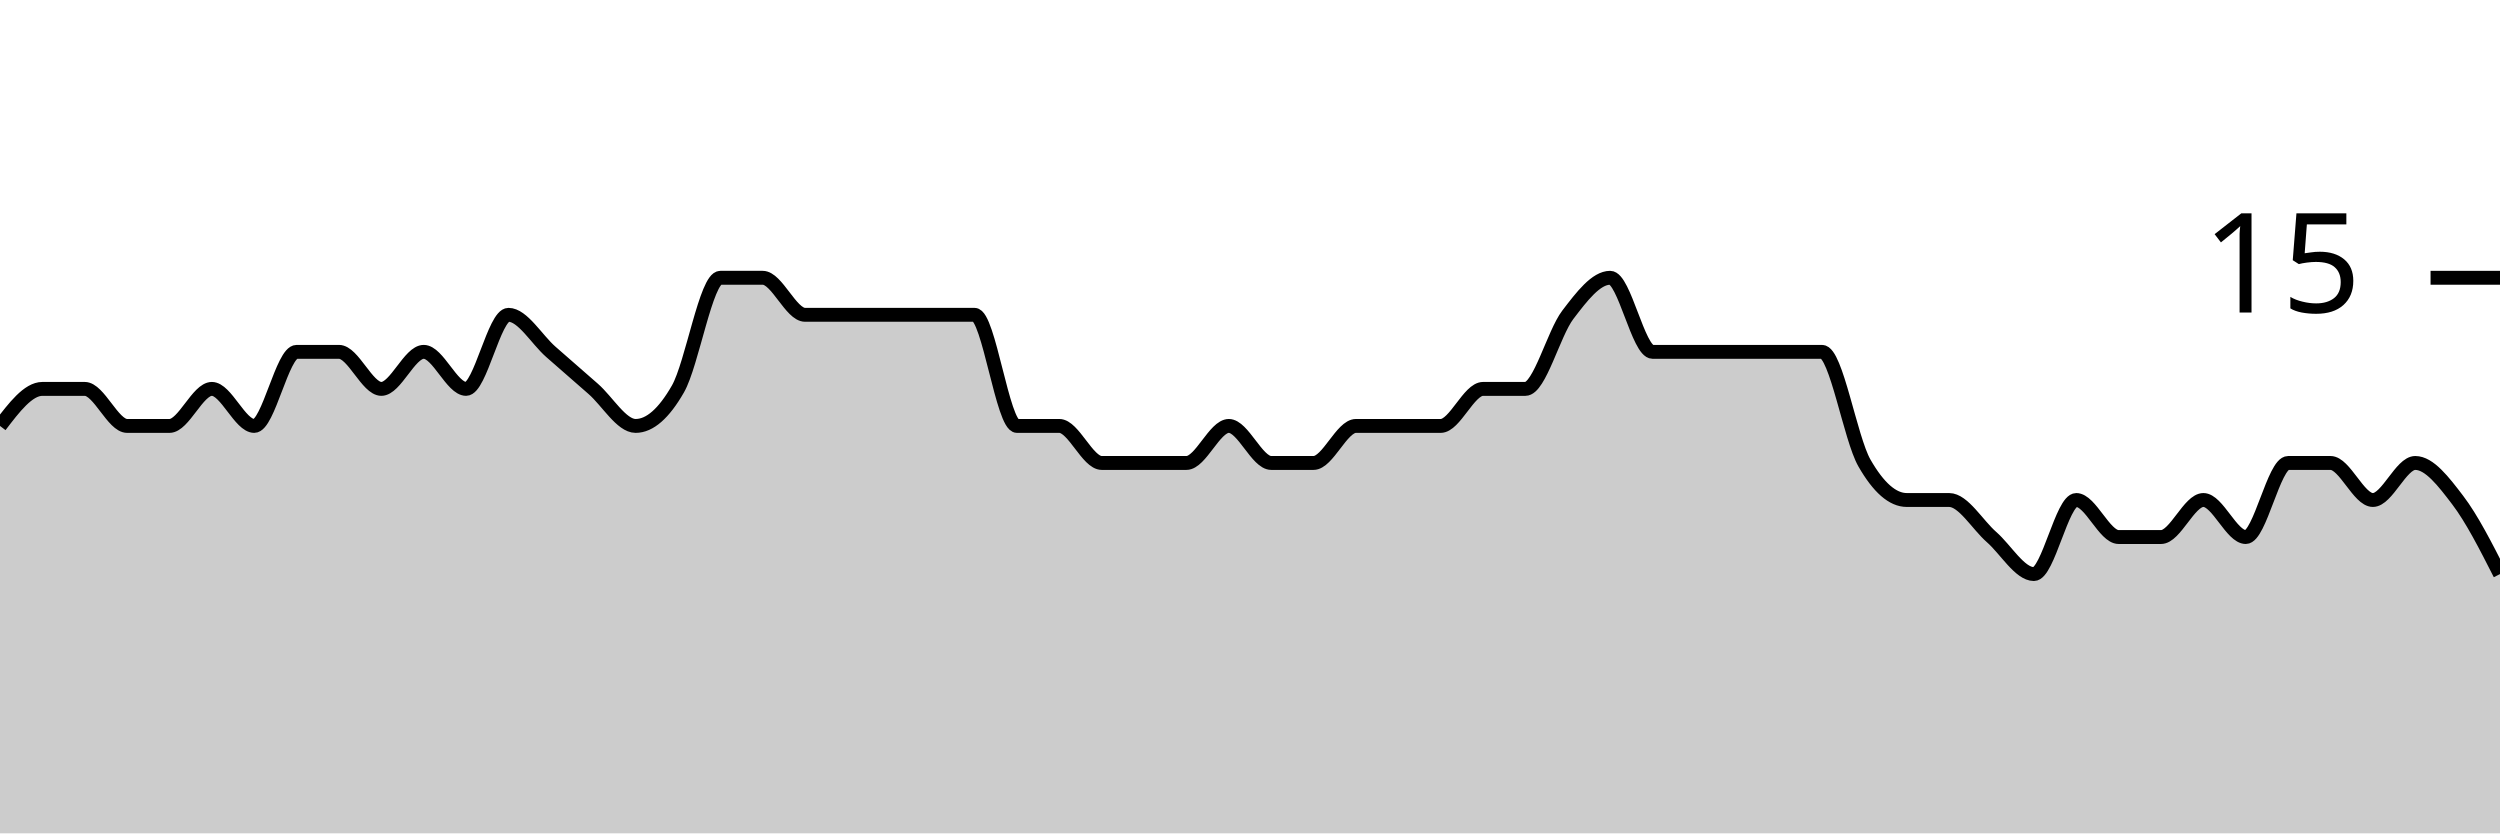
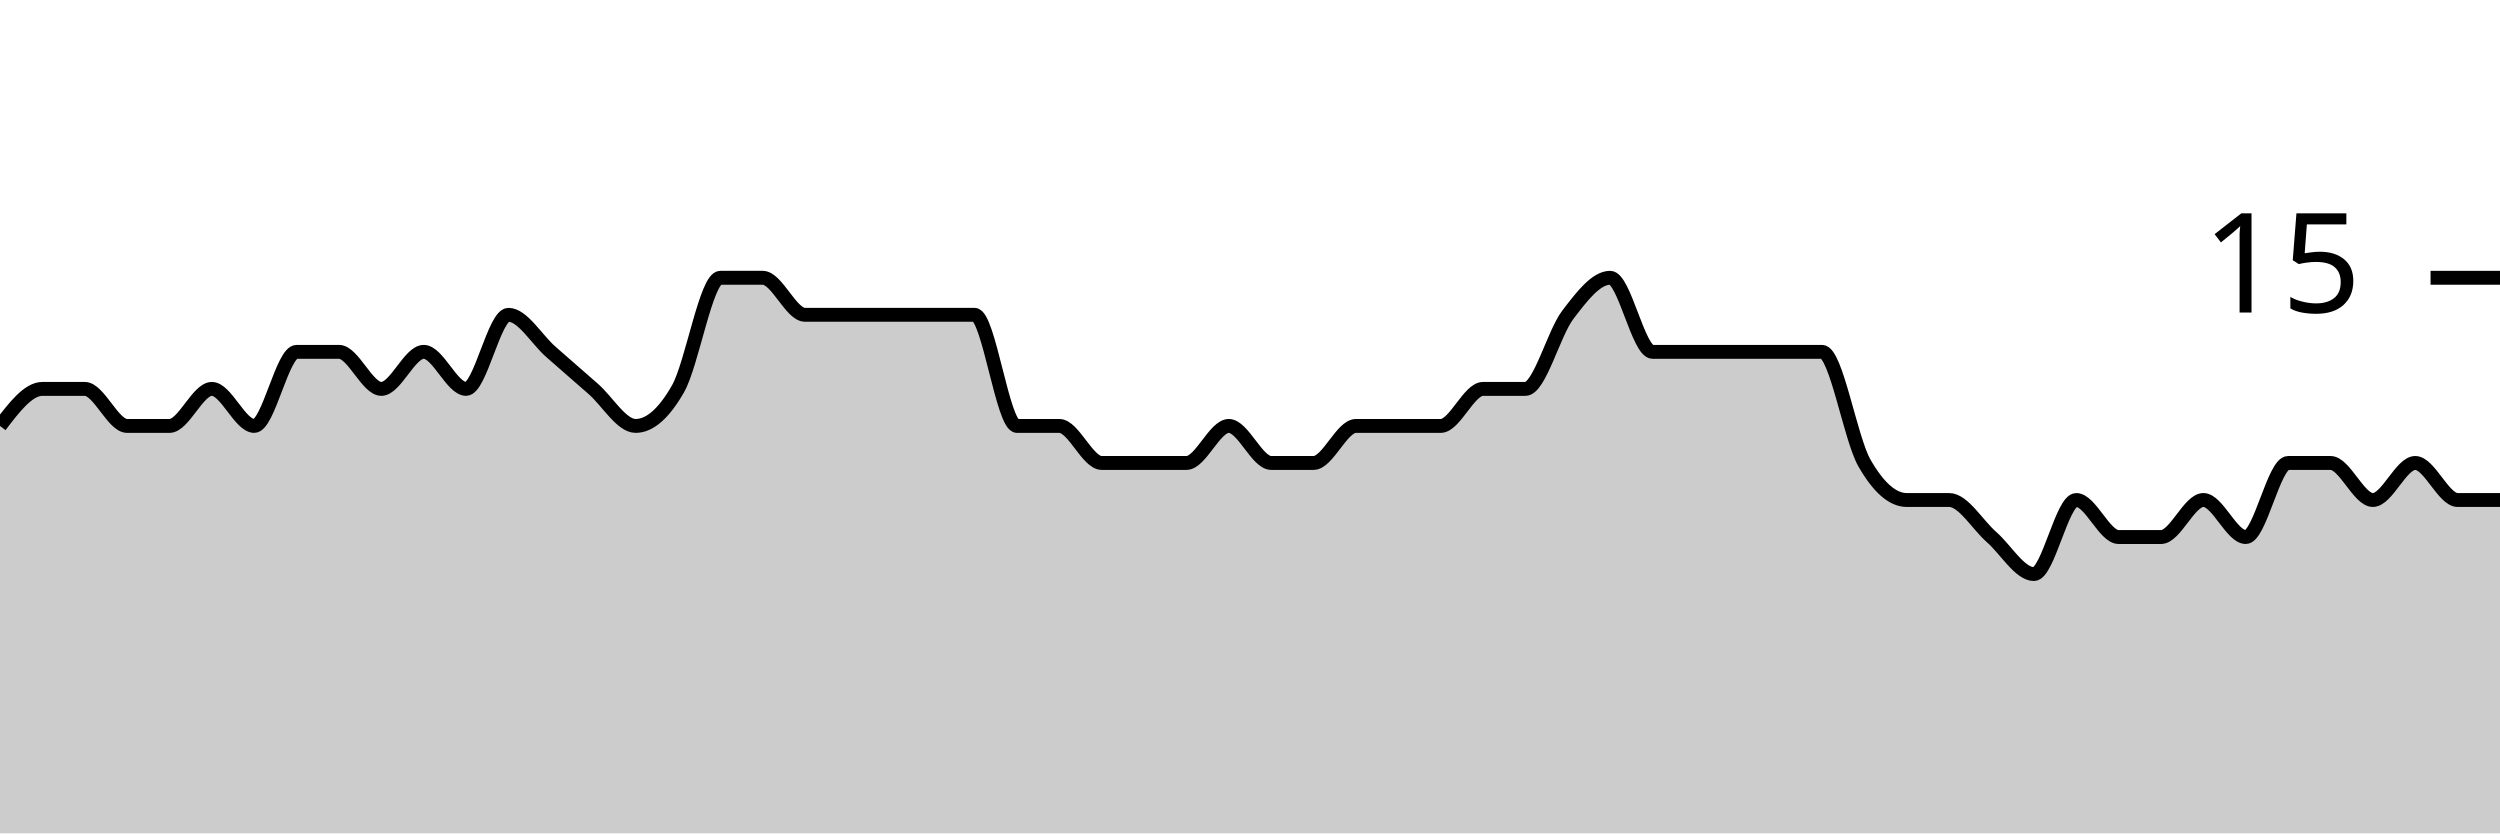
<svg xmlns="http://www.w3.org/2000/svg" viewBox="0 0 180 60">
  <g transform="translate(0,20)">
-     <path class="area" fill="rgba(0, 0, 0, 0.2)" d="M0,10.667C1.017,9.333,2.034,8,3.051,8C4.068,8,5.085,8,6.102,8C7.119,8,8.136,10.667,9.153,10.667C10.169,10.667,11.186,10.667,12.203,10.667C13.22,10.667,14.237,8,15.254,8C16.271,8,17.288,10.667,18.305,10.667C19.322,10.667,20.339,5.333,21.356,5.333C22.373,5.333,23.39,5.333,24.407,5.333C25.424,5.333,26.441,8,27.458,8C28.475,8,29.492,5.333,30.508,5.333C31.525,5.333,32.542,8,33.559,8C34.576,8,35.593,2.667,36.61,2.667C37.627,2.667,38.644,4.444,39.661,5.333C40.678,6.222,41.695,7.111,42.712,8C43.729,8.889,44.746,10.667,45.763,10.667C46.78,10.667,47.797,9.778,48.814,8C49.831,6.222,50.847,0,51.864,0C52.881,0,53.898,0,54.915,0C55.932,0,56.949,2.667,57.966,2.667C58.983,2.667,60,2.667,61.017,2.667C62.034,2.667,63.051,2.667,64.068,2.667C65.085,2.667,66.102,2.667,67.119,2.667C68.136,2.667,69.153,2.667,70.169,2.667C71.186,2.667,72.203,10.667,73.22,10.667C74.237,10.667,75.254,10.667,76.271,10.667C77.288,10.667,78.305,13.333,79.322,13.333C80.339,13.333,81.356,13.333,82.373,13.333C83.39,13.333,84.407,13.333,85.424,13.333C86.441,13.333,87.458,10.667,88.475,10.667C89.492,10.667,90.508,13.333,91.525,13.333C92.542,13.333,93.559,13.333,94.576,13.333C95.593,13.333,96.61,10.667,97.627,10.667C98.644,10.667,99.661,10.667,100.678,10.667C101.695,10.667,102.712,10.667,103.729,10.667C104.746,10.667,105.763,8,106.78,8C107.797,8,108.814,8,109.831,8C110.847,8,111.864,4,112.881,2.667C113.898,1.333,114.915,0,115.932,0C116.949,0,117.966,5.333,118.983,5.333C120,5.333,121.017,5.333,122.034,5.333C123.051,5.333,124.068,5.333,125.085,5.333C126.102,5.333,127.119,5.333,128.136,5.333C129.153,5.333,130.169,5.333,131.186,5.333C132.203,5.333,133.22,11.556,134.237,13.333C135.254,15.111,136.271,16,137.288,16C138.305,16,139.322,16,140.339,16C141.356,16,142.373,17.778,143.39,18.667C144.407,19.556,145.424,21.333,146.441,21.333C147.458,21.333,148.475,16,149.492,16C150.508,16,151.525,18.667,152.542,18.667C153.559,18.667,154.576,18.667,155.593,18.667C156.61,18.667,157.627,16,158.644,16C159.661,16,160.678,18.667,161.695,18.667C162.712,18.667,163.729,13.333,164.746,13.333C165.763,13.333,166.78,13.333,167.797,13.333C168.814,13.333,169.831,16,170.847,16C171.864,16,172.881,13.333,173.898,13.333C174.915,13.333,175.932,14.667,176.949,16C177.966,17.333,178.983,19.333,180,21.333L180,40C178.983,40,177.966,40,176.949,40C175.932,40,174.915,40,173.898,40C172.881,40,171.864,40,170.847,40C169.831,40,168.814,40,167.797,40C166.78,40,165.763,40,164.746,40C163.729,40,162.712,40,161.695,40C160.678,40,159.661,40,158.644,40C157.627,40,156.61,40,155.593,40C154.576,40,153.559,40,152.542,40C151.525,40,150.508,40,149.492,40C148.475,40,147.458,40,146.441,40C145.424,40,144.407,40,143.39,40C142.373,40,141.356,40,140.339,40C139.322,40,138.305,40,137.288,40C136.271,40,135.254,40,134.237,40C133.22,40,132.203,40,131.186,40C130.169,40,129.153,40,128.136,40C127.119,40,126.102,40,125.085,40C124.068,40,123.051,40,122.034,40C121.017,40,120,40,118.983,40C117.966,40,116.949,40,115.932,40C114.915,40,113.898,40,112.881,40C111.864,40,110.847,40,109.831,40C108.814,40,107.797,40,106.78,40C105.763,40,104.746,40,103.729,40C102.712,40,101.695,40,100.678,40C99.661,40,98.644,40,97.627,40C96.61,40,95.593,40,94.576,40C93.559,40,92.542,40,91.525,40C90.508,40,89.492,40,88.475,40C87.458,40,86.441,40,85.424,40C84.407,40,83.39,40,82.373,40C81.356,40,80.339,40,79.322,40C78.305,40,77.288,40,76.271,40C75.254,40,74.237,40,73.22,40C72.203,40,71.186,40,70.169,40C69.153,40,68.136,40,67.119,40C66.102,40,65.085,40,64.068,40C63.051,40,62.034,40,61.017,40C60,40,58.983,40,57.966,40C56.949,40,55.932,40,54.915,40C53.898,40,52.881,40,51.864,40C50.847,40,49.831,40,48.814,40C47.797,40,46.78,40,45.763,40C44.746,40,43.729,40,42.712,40C41.695,40,40.678,40,39.661,40C38.644,40,37.627,40,36.61,40C35.593,40,34.576,40,33.559,40C32.542,40,31.525,40,30.508,40C29.492,40,28.475,40,27.458,40C26.441,40,25.424,40,24.407,40C23.39,40,22.373,40,21.356,40C20.339,40,19.322,40,18.305,40C17.288,40,16.271,40,15.254,40C14.237,40,13.22,40,12.203,40C11.186,40,10.169,40,9.153,40C8.136,40,7.119,40,6.102,40C5.085,40,4.068,40,3.051,40C2.034,40,1.017,40,0,40Z" />
-     <path class="line" stroke="black" fill="none" d="M0,10.667C1.017,9.333,2.034,8,3.051,8C4.068,8,5.085,8,6.102,8C7.119,8,8.136,10.667,9.153,10.667C10.169,10.667,11.186,10.667,12.203,10.667C13.22,10.667,14.237,8,15.254,8C16.271,8,17.288,10.667,18.305,10.667C19.322,10.667,20.339,5.333,21.356,5.333C22.373,5.333,23.39,5.333,24.407,5.333C25.424,5.333,26.441,8,27.458,8C28.475,8,29.492,5.333,30.508,5.333C31.525,5.333,32.542,8,33.559,8C34.576,8,35.593,2.667,36.61,2.667C37.627,2.667,38.644,4.444,39.661,5.333C40.678,6.222,41.695,7.111,42.712,8C43.729,8.889,44.746,10.667,45.763,10.667C46.78,10.667,47.797,9.778,48.814,8C49.831,6.222,50.847,0,51.864,0C52.881,0,53.898,0,54.915,0C55.932,0,56.949,2.667,57.966,2.667C58.983,2.667,60,2.667,61.017,2.667C62.034,2.667,63.051,2.667,64.068,2.667C65.085,2.667,66.102,2.667,67.119,2.667C68.136,2.667,69.153,2.667,70.169,2.667C71.186,2.667,72.203,10.667,73.22,10.667C74.237,10.667,75.254,10.667,76.271,10.667C77.288,10.667,78.305,13.333,79.322,13.333C80.339,13.333,81.356,13.333,82.373,13.333C83.39,13.333,84.407,13.333,85.424,13.333C86.441,13.333,87.458,10.667,88.475,10.667C89.492,10.667,90.508,13.333,91.525,13.333C92.542,13.333,93.559,13.333,94.576,13.333C95.593,13.333,96.61,10.667,97.627,10.667C98.644,10.667,99.661,10.667,100.678,10.667C101.695,10.667,102.712,10.667,103.729,10.667C104.746,10.667,105.763,8,106.78,8C107.797,8,108.814,8,109.831,8C110.847,8,111.864,4,112.881,2.667C113.898,1.333,114.915,0,115.932,0C116.949,0,117.966,5.333,118.983,5.333C120,5.333,121.017,5.333,122.034,5.333C123.051,5.333,124.068,5.333,125.085,5.333C126.102,5.333,127.119,5.333,128.136,5.333C129.153,5.333,130.169,5.333,131.186,5.333C132.203,5.333,133.22,11.556,134.237,13.333C135.254,15.111,136.271,16,137.288,16C138.305,16,139.322,16,140.339,16C141.356,16,142.373,17.778,143.39,18.667C144.407,19.556,145.424,21.333,146.441,21.333C147.458,21.333,148.475,16,149.492,16C150.508,16,151.525,18.667,152.542,18.667C153.559,18.667,154.576,18.667,155.593,18.667C156.61,18.667,157.627,16,158.644,16C159.661,16,160.678,18.667,161.695,18.667C162.712,18.667,163.729,13.333,164.746,13.333C165.763,13.333,166.78,13.333,167.797,13.333C168.814,13.333,169.831,16,170.847,16C171.864,16,172.881,13.333,173.898,13.333C174.915,13.333,175.932,14.667,176.949,16C177.966,17.333,178.983,19.333,180,21.333" />
+     <path class="area" fill="rgba(0, 0, 0, 0.2)" d="M0,10.667C1.017,9.333,2.034,8,3.051,8C4.068,8,5.085,8,6.102,8C7.119,8,8.136,10.667,9.153,10.667C10.169,10.667,11.186,10.667,12.203,10.667C13.22,10.667,14.237,8,15.254,8C16.271,8,17.288,10.667,18.305,10.667C19.322,10.667,20.339,5.333,21.356,5.333C22.373,5.333,23.39,5.333,24.407,5.333C25.424,5.333,26.441,8,27.458,8C28.475,8,29.492,5.333,30.508,5.333C31.525,5.333,32.542,8,33.559,8C34.576,8,35.593,2.667,36.61,2.667C37.627,2.667,38.644,4.444,39.661,5.333C40.678,6.222,41.695,7.111,42.712,8C43.729,8.889,44.746,10.667,45.763,10.667C46.78,10.667,47.797,9.778,48.814,8C49.831,6.222,50.847,0,51.864,0C52.881,0,53.898,0,54.915,0C55.932,0,56.949,2.667,57.966,2.667C58.983,2.667,60,2.667,61.017,2.667C62.034,2.667,63.051,2.667,64.068,2.667C65.085,2.667,66.102,2.667,67.119,2.667C68.136,2.667,69.153,2.667,70.169,2.667C71.186,2.667,72.203,10.667,73.22,10.667C74.237,10.667,75.254,10.667,76.271,10.667C77.288,10.667,78.305,13.333,79.322,13.333C80.339,13.333,81.356,13.333,82.373,13.333C83.39,13.333,84.407,13.333,85.424,13.333C86.441,13.333,87.458,10.667,88.475,10.667C89.492,10.667,90.508,13.333,91.525,13.333C92.542,13.333,93.559,13.333,94.576,13.333C95.593,13.333,96.61,10.667,97.627,10.667C98.644,10.667,99.661,10.667,100.678,10.667C101.695,10.667,102.712,10.667,103.729,10.667C104.746,10.667,105.763,8,106.78,8C107.797,8,108.814,8,109.831,8C110.847,8,111.864,4,112.881,2.667C113.898,1.333,114.915,0,115.932,0C116.949,0,117.966,5.333,118.983,5.333C120,5.333,121.017,5.333,122.034,5.333C123.051,5.333,124.068,5.333,125.085,5.333C126.102,5.333,127.119,5.333,128.136,5.333C129.153,5.333,130.169,5.333,131.186,5.333C132.203,5.333,133.22,11.556,134.237,13.333C135.254,15.111,136.271,16,137.288,16C138.305,16,139.322,16,140.339,16C141.356,16,142.373,17.778,143.39,18.667C144.407,19.556,145.424,21.333,146.441,21.333C147.458,21.333,148.475,16,149.492,16C150.508,16,151.525,18.667,152.542,18.667C153.559,18.667,154.576,18.667,155.593,18.667C156.61,18.667,157.627,16,158.644,16C159.661,16,160.678,18.667,161.695,18.667C162.712,18.667,163.729,13.333,164.746,13.333C165.763,13.333,166.78,13.333,167.797,13.333C168.814,13.333,169.831,16,170.847,16C171.864,16,172.881,13.333,173.898,13.333C174.915,13.333,175.932,16,176.949,16C177.966,16,178.983,16,180,16L180,40C178.983,40,177.966,40,176.949,40C175.932,40,174.915,40,173.898,40C172.881,40,171.864,40,170.847,40C169.831,40,168.814,40,167.797,40C166.78,40,165.763,40,164.746,40C163.729,40,162.712,40,161.695,40C160.678,40,159.661,40,158.644,40C157.627,40,156.61,40,155.593,40C154.576,40,153.559,40,152.542,40C151.525,40,150.508,40,149.492,40C148.475,40,147.458,40,146.441,40C145.424,40,144.407,40,143.39,40C142.373,40,141.356,40,140.339,40C139.322,40,138.305,40,137.288,40C136.271,40,135.254,40,134.237,40C133.22,40,132.203,40,131.186,40C130.169,40,129.153,40,128.136,40C127.119,40,126.102,40,125.085,40C124.068,40,123.051,40,122.034,40C121.017,40,120,40,118.983,40C117.966,40,116.949,40,115.932,40C114.915,40,113.898,40,112.881,40C111.864,40,110.847,40,109.831,40C108.814,40,107.797,40,106.78,40C105.763,40,104.746,40,103.729,40C102.712,40,101.695,40,100.678,40C99.661,40,98.644,40,97.627,40C96.61,40,95.593,40,94.576,40C93.559,40,92.542,40,91.525,40C90.508,40,89.492,40,88.475,40C87.458,40,86.441,40,85.424,40C84.407,40,83.39,40,82.373,40C81.356,40,80.339,40,79.322,40C78.305,40,77.288,40,76.271,40C75.254,40,74.237,40,73.22,40C72.203,40,71.186,40,70.169,40C69.153,40,68.136,40,67.119,40C66.102,40,65.085,40,64.068,40C63.051,40,62.034,40,61.017,40C60,40,58.983,40,57.966,40C56.949,40,55.932,40,54.915,40C53.898,40,52.881,40,51.864,40C50.847,40,49.831,40,48.814,40C47.797,40,46.78,40,45.763,40C44.746,40,43.729,40,42.712,40C41.695,40,40.678,40,39.661,40C38.644,40,37.627,40,36.61,40C35.593,40,34.576,40,33.559,40C32.542,40,31.525,40,30.508,40C29.492,40,28.475,40,27.458,40C26.441,40,25.424,40,24.407,40C23.39,40,22.373,40,21.356,40C20.339,40,19.322,40,18.305,40C17.288,40,16.271,40,15.254,40C14.237,40,13.22,40,12.203,40C11.186,40,10.169,40,9.153,40C8.136,40,7.119,40,6.102,40C5.085,40,4.068,40,3.051,40C2.034,40,1.017,40,0,40Z" />
+     <path class="line" stroke="black" fill="none" d="M0,10.667C1.017,9.333,2.034,8,3.051,8C4.068,8,5.085,8,6.102,8C7.119,8,8.136,10.667,9.153,10.667C10.169,10.667,11.186,10.667,12.203,10.667C13.22,10.667,14.237,8,15.254,8C16.271,8,17.288,10.667,18.305,10.667C19.322,10.667,20.339,5.333,21.356,5.333C22.373,5.333,23.39,5.333,24.407,5.333C25.424,5.333,26.441,8,27.458,8C28.475,8,29.492,5.333,30.508,5.333C31.525,5.333,32.542,8,33.559,8C34.576,8,35.593,2.667,36.61,2.667C37.627,2.667,38.644,4.444,39.661,5.333C40.678,6.222,41.695,7.111,42.712,8C43.729,8.889,44.746,10.667,45.763,10.667C46.78,10.667,47.797,9.778,48.814,8C49.831,6.222,50.847,0,51.864,0C52.881,0,53.898,0,54.915,0C55.932,0,56.949,2.667,57.966,2.667C58.983,2.667,60,2.667,61.017,2.667C62.034,2.667,63.051,2.667,64.068,2.667C65.085,2.667,66.102,2.667,67.119,2.667C68.136,2.667,69.153,2.667,70.169,2.667C71.186,2.667,72.203,10.667,73.22,10.667C74.237,10.667,75.254,10.667,76.271,10.667C77.288,10.667,78.305,13.333,79.322,13.333C80.339,13.333,81.356,13.333,82.373,13.333C83.39,13.333,84.407,13.333,85.424,13.333C86.441,13.333,87.458,10.667,88.475,10.667C89.492,10.667,90.508,13.333,91.525,13.333C92.542,13.333,93.559,13.333,94.576,13.333C95.593,13.333,96.61,10.667,97.627,10.667C98.644,10.667,99.661,10.667,100.678,10.667C101.695,10.667,102.712,10.667,103.729,10.667C104.746,10.667,105.763,8,106.78,8C107.797,8,108.814,8,109.831,8C110.847,8,111.864,4,112.881,2.667C113.898,1.333,114.915,0,115.932,0C116.949,0,117.966,5.333,118.983,5.333C120,5.333,121.017,5.333,122.034,5.333C123.051,5.333,124.068,5.333,125.085,5.333C126.102,5.333,127.119,5.333,128.136,5.333C129.153,5.333,130.169,5.333,131.186,5.333C132.203,5.333,133.22,11.556,134.237,13.333C135.254,15.111,136.271,16,137.288,16C138.305,16,139.322,16,140.339,16C141.356,16,142.373,17.778,143.39,18.667C144.407,19.556,145.424,21.333,146.441,21.333C147.458,21.333,148.475,16,149.492,16C150.508,16,151.525,18.667,152.542,18.667C153.559,18.667,154.576,18.667,155.593,18.667C156.61,18.667,157.627,16,158.644,16C159.661,16,160.678,18.667,161.695,18.667C162.712,18.667,163.729,13.333,164.746,13.333C165.763,13.333,166.78,13.333,167.797,13.333C168.814,13.333,169.831,16,170.847,16C171.864,16,172.881,13.333,173.898,13.333C174.915,13.333,175.932,16,176.949,16C177.966,16,178.983,16,180,16" />
    <path class="axis-ceiling" stroke-width="1" stroke="black" fill="none" d="M175,0L180,0" />
    <text class="axis-ceiling-label" font-family="sans-serif" text-anchor="end" font-size="10px" x="170" y="2.5">15</text>
  </g>
</svg>
